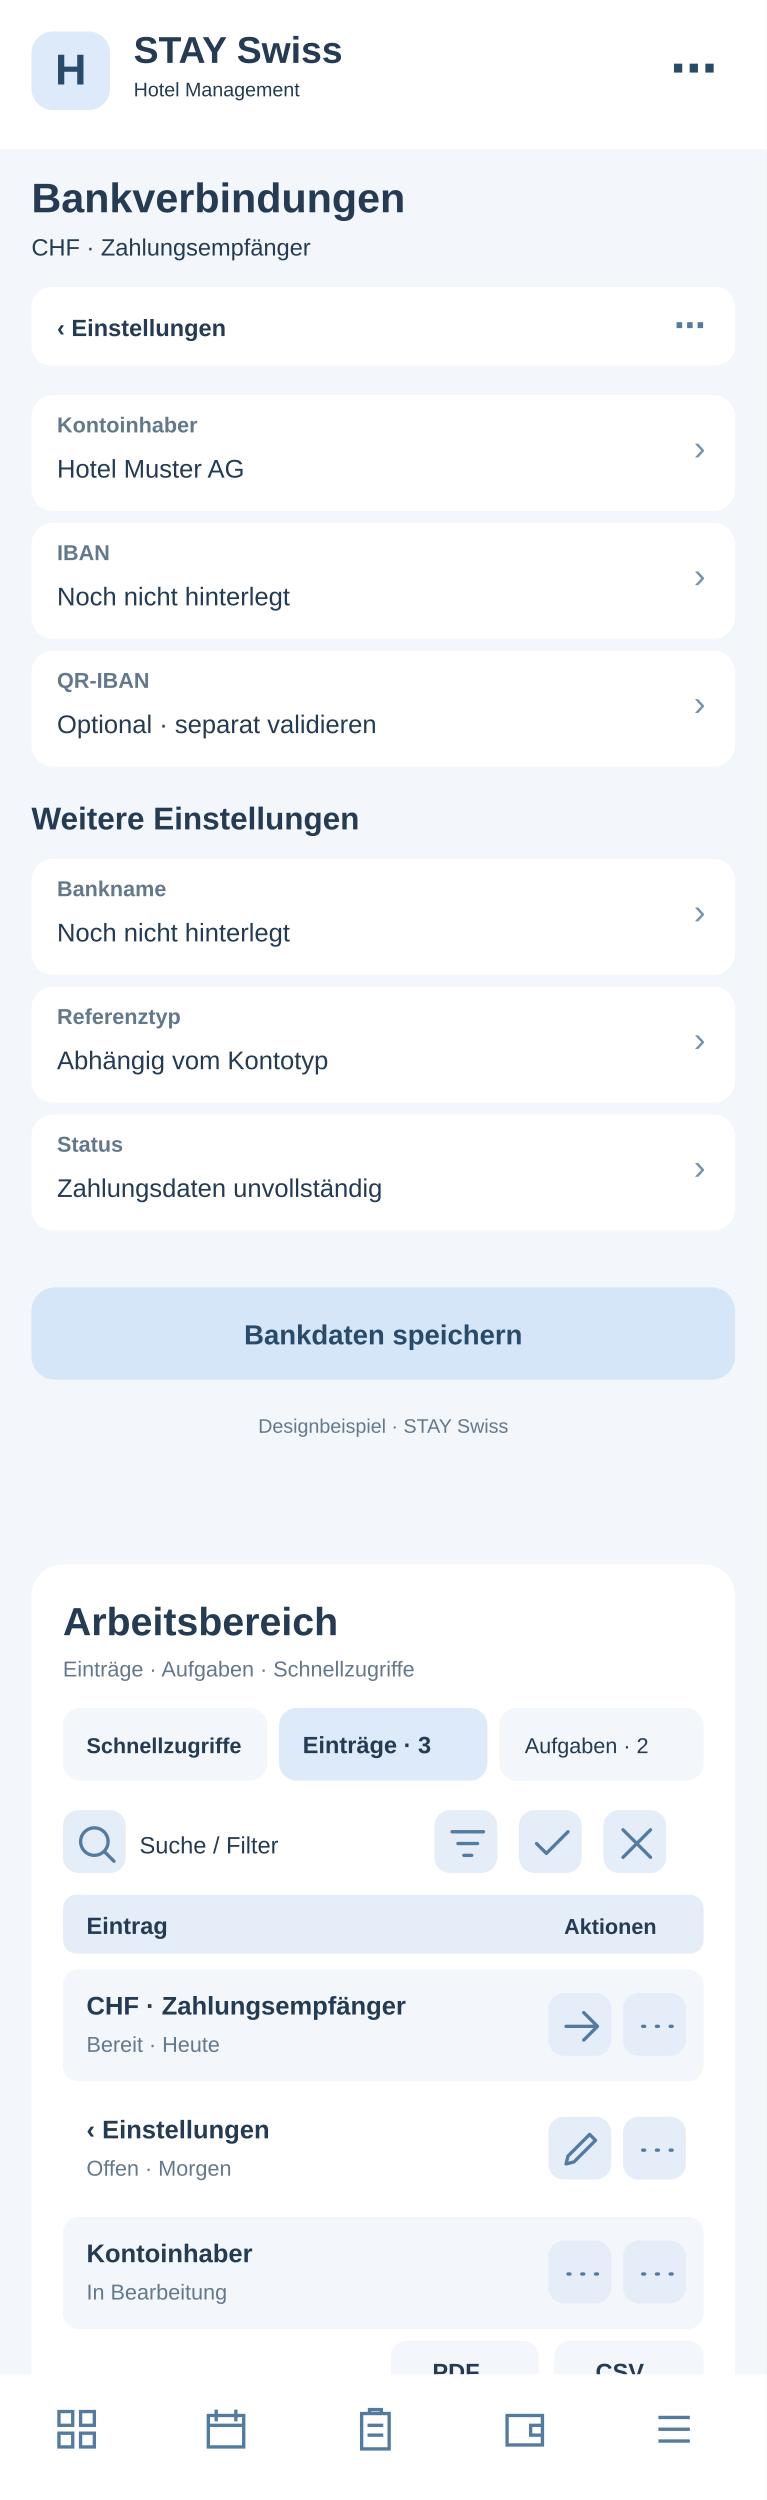
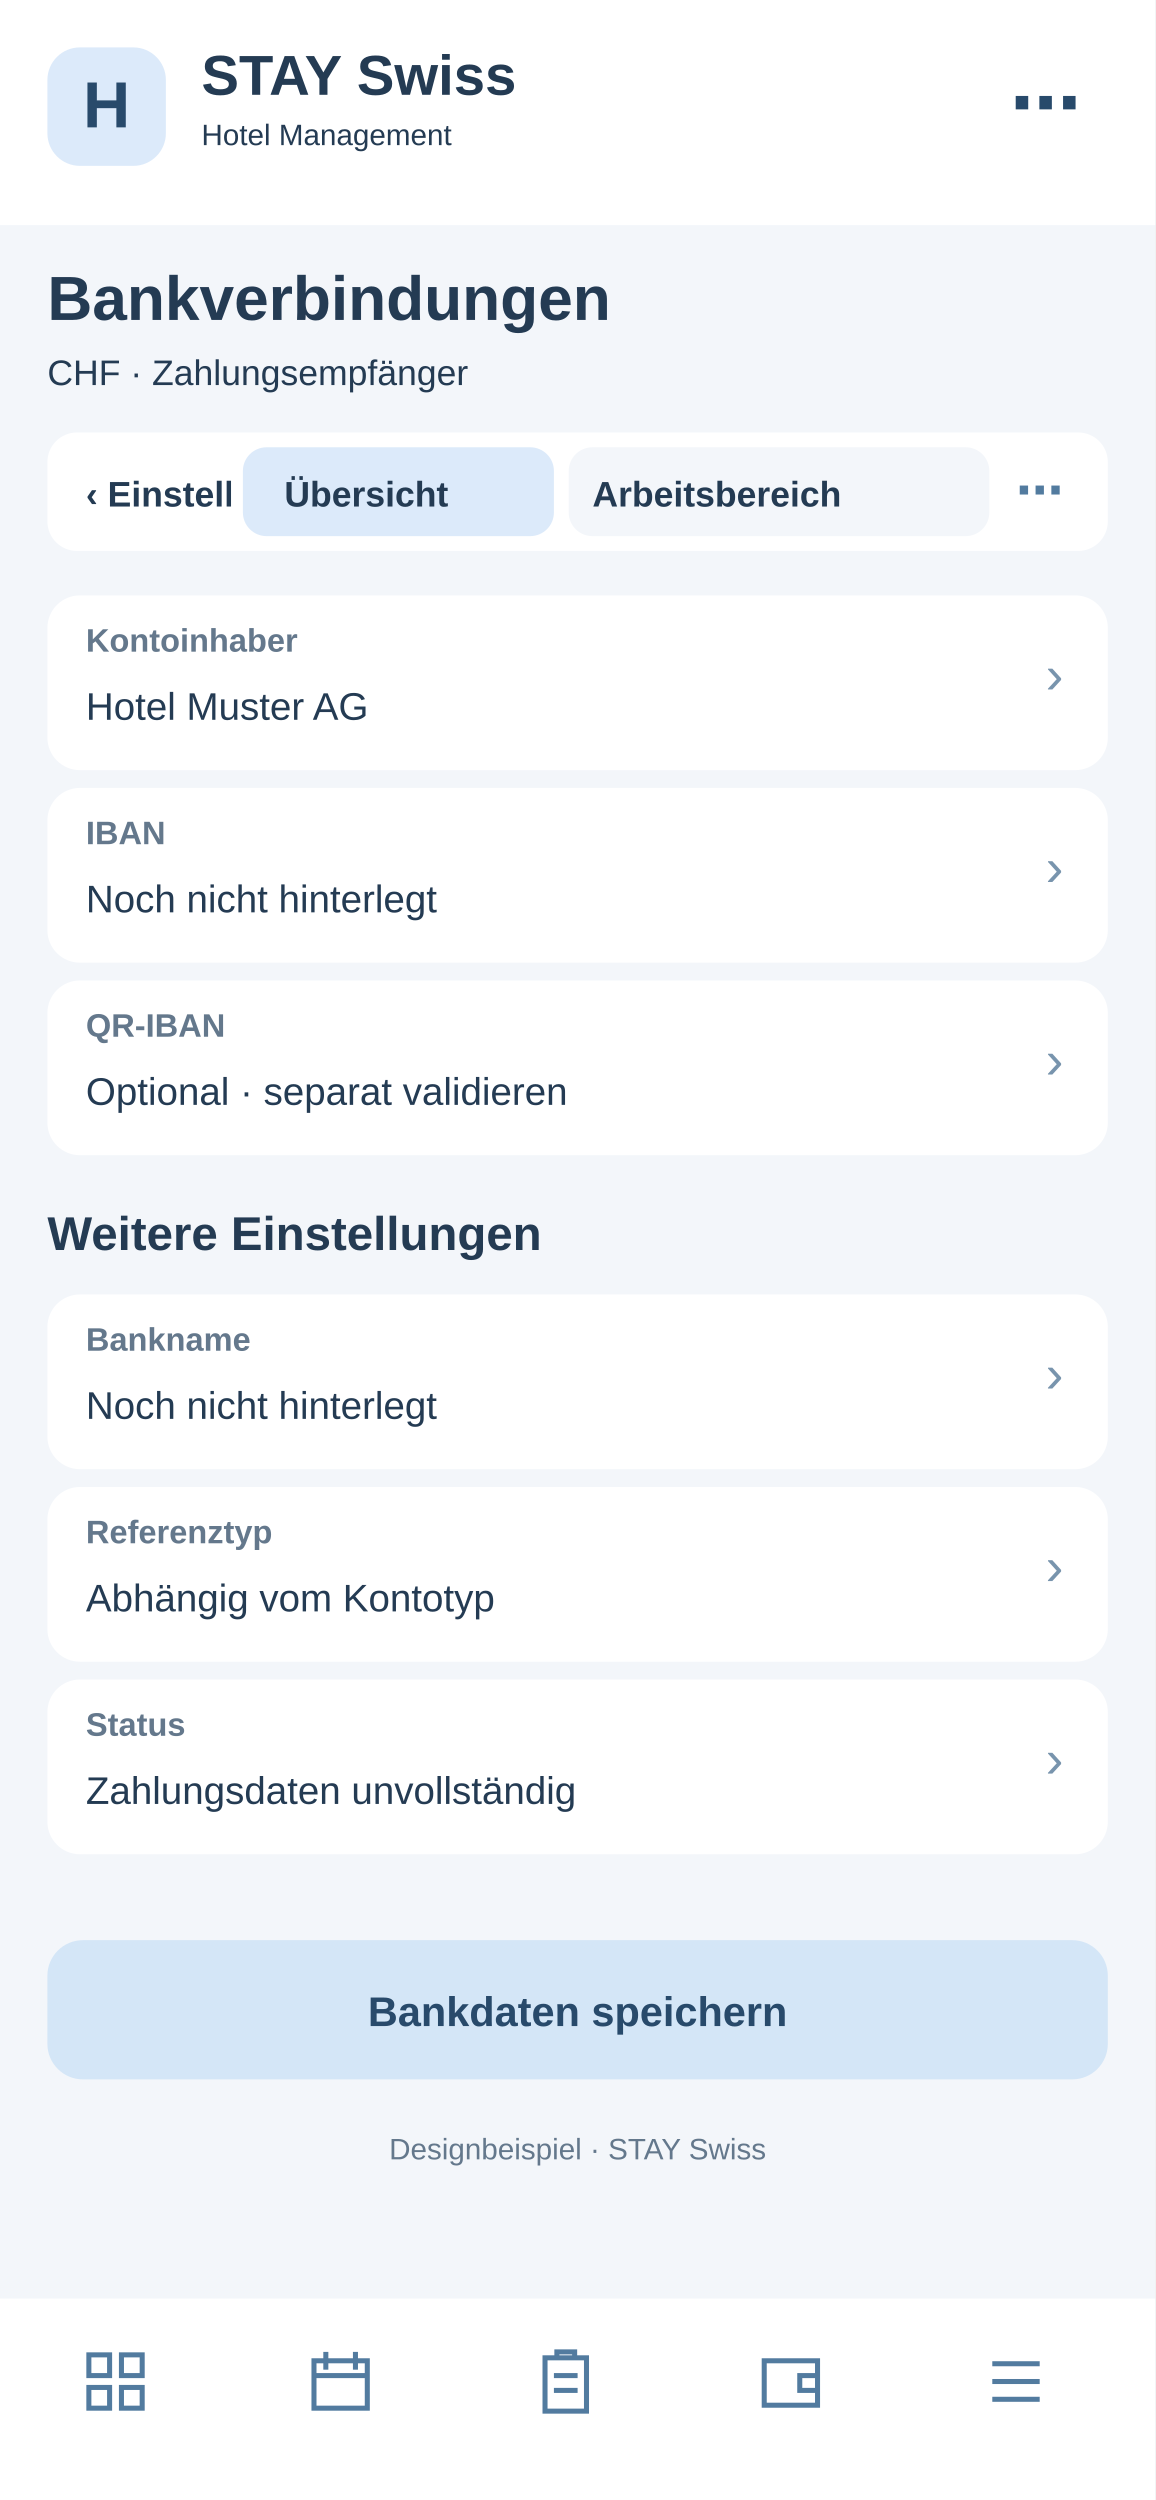
- <svg xmlns="http://www.w3.org/2000/svg" width="390" height="1272" viewBox="0 0 390 1272">
-   <rect x="0" y="0" width="390" height="1272" fill="#f3f6fa" rx="0" />
-   <rect x="0" y="0" width="390" height="76" fill="#fff" rx="0" />
-   <rect x="16" y="16" width="40" height="40" fill="#dceafa" rx="11" />
-   <text x="36" y="43" font-family="Arial,sans-serif" font-size="22" font-weight="700" fill="#284a6b" text-anchor="middle">H</text>
-   <text x="68" y="32" font-family="Arial,sans-serif" font-size="19" font-weight="700" fill="#243b53" text-anchor="start">STAY Swiss</text>
-   <text x="68" y="49" font-family="Arial,sans-serif" font-size="10" font-weight="400" fill="#243b53" text-anchor="start">Hotel Management</text>
-   <text x="365" y="43" font-family="Arial,sans-serif" font-size="24" font-weight="700" fill="#284a6b" text-anchor="end">⋯</text>
-   <text x="16" y="108" font-family="Arial,sans-serif" font-size="21" font-weight="700" fill="#243b53" text-anchor="start">Bankverbindungen</text>
-   <text x="16" y="130" font-family="Arial,sans-serif" font-size="12" font-weight="400" fill="#243b53" text-anchor="start">CHF · Zahlungsempfänger</text>
-   <rect x="16" y="146" width="358" height="40" fill="#fff" rx="10" />
-   <text x="29" y="171" font-family="Arial,sans-serif" font-size="12" font-weight="700" fill="#243b53" text-anchor="start">‹  Einstellungen</text>
-   <text x="359" y="171" font-family="Arial,sans-serif" font-size="16" font-weight="700" fill="#527b9f" text-anchor="end">⋯</text>
-   <rect x="16" y="201" width="358" height="59" fill="#fff" rx="11" />
-   <text x="29" y="220" font-family="Arial,sans-serif" font-size="11" font-weight="700" fill="#64788c" text-anchor="start">Kontoinhaber</text>
-   <text x="29" y="243" font-family="Arial,sans-serif" font-size="13" font-weight="400" fill="#243b53" text-anchor="start">Hotel Muster AG</text>
-   <text x="359" y="234" font-family="Arial,sans-serif" font-size="18" font-weight="400" fill="#7894ad" text-anchor="end">›</text>
-   <rect x="16" y="266" width="358" height="59" fill="#fff" rx="11" />
-   <text x="29" y="285" font-family="Arial,sans-serif" font-size="11" font-weight="700" fill="#64788c" text-anchor="start">IBAN</text>
-   <text x="29" y="308" font-family="Arial,sans-serif" font-size="13" font-weight="400" fill="#243b53" text-anchor="start">Noch nicht hinterlegt</text>
-   <text x="359" y="299" font-family="Arial,sans-serif" font-size="18" font-weight="400" fill="#7894ad" text-anchor="end">›</text>
-   <rect x="16" y="331" width="358" height="59" fill="#fff" rx="11" />
-   <text x="29" y="350" font-family="Arial,sans-serif" font-size="11" font-weight="700" fill="#64788c" text-anchor="start">QR-IBAN</text>
-   <text x="29" y="373" font-family="Arial,sans-serif" font-size="13" font-weight="400" fill="#243b53" text-anchor="start">Optional · separat validieren</text>
-   <text x="359" y="364" font-family="Arial,sans-serif" font-size="18" font-weight="400" fill="#7894ad" text-anchor="end">›</text>
-   <text x="16" y="422" font-family="Arial,sans-serif" font-size="16" font-weight="700" fill="#243b53" text-anchor="start">Weitere Einstellungen</text>
-   <rect x="16" y="437" width="358" height="59" fill="#fff" rx="11" />
-   <text x="29" y="456" font-family="Arial,sans-serif" font-size="11" font-weight="700" fill="#64788c" text-anchor="start">Bankname</text>
-   <text x="29" y="479" font-family="Arial,sans-serif" font-size="13" font-weight="400" fill="#243b53" text-anchor="start">Noch nicht hinterlegt</text>
-   <text x="359" y="470" font-family="Arial,sans-serif" font-size="18" font-weight="400" fill="#7894ad" text-anchor="end">›</text>
-   <rect x="16" y="502" width="358" height="59" fill="#fff" rx="11" />
-   <text x="29" y="521" font-family="Arial,sans-serif" font-size="11" font-weight="700" fill="#64788c" text-anchor="start">Referenztyp</text>
-   <text x="29" y="544" font-family="Arial,sans-serif" font-size="13" font-weight="400" fill="#243b53" text-anchor="start">Abhängig vom Kontotyp</text>
-   <text x="359" y="535" font-family="Arial,sans-serif" font-size="18" font-weight="400" fill="#7894ad" text-anchor="end">›</text>
-   <rect x="16" y="567" width="358" height="59" fill="#fff" rx="11" />
-   <text x="29" y="586" font-family="Arial,sans-serif" font-size="11" font-weight="700" fill="#64788c" text-anchor="start">Status</text>
-   <text x="29" y="609" font-family="Arial,sans-serif" font-size="13" font-weight="400" fill="#243b53" text-anchor="start">Zahlungsdaten unvollständig</text>
-   <text x="359" y="600" font-family="Arial,sans-serif" font-size="18" font-weight="400" fill="#7894ad" text-anchor="end">›</text>
-   <rect x="16" y="655" width="358" height="47" fill="#d4e6f7" rx="12" />
-   <text x="195" y="684" font-family="Arial,sans-serif" font-size="14" font-weight="700" fill="#284a6b" text-anchor="middle">Bankdaten speichern</text>
-   <text x="195" y="729" font-family="Arial,sans-serif" font-size="10" font-weight="400" fill="#64788c" text-anchor="middle">Designbeispiel · STAY Swiss</text>
-   <g id="smartphone-arbeitsbereich">
-     <rect x="16" y="796" width="358" height="430" rx="16" fill="#fff" />
-     <text x="32" y="832" font-family="Arial,sans-serif" font-size="20" font-weight="700" fill="#243b53">Arbeitsbereich</text>
-     <text x="32" y="853" font-family="Arial,sans-serif" font-size="11" font-weight="400" fill="#64788c">Einträge · Aufgaben · Schnellzugriffe</text>
-     <rect x="32" y="869" width="104" height="37" rx="9" fill="#f3f6fa" />
-     <text x="44" y="892" font-family="Arial,sans-serif" font-size="11" font-weight="700" fill="#243b53">Schnellzugriffe</text>
-     <rect x="142" y="869" width="106" height="37" rx="9" fill="#dceafa" />
-     <text x="154" y="892" font-family="Arial,sans-serif" font-size="12" font-weight="700" fill="#243b53">Einträge · 3</text>
-     <rect x="254" y="869" width="104" height="37" rx="9" fill="#f3f6fa" />
-     <text x="267" y="892" font-family="Arial,sans-serif" font-size="11" font-weight="400" fill="#243b53">Aufgaben · 2</text>
-     <g tabindex="0">
-       <rect x="32" y="921" width="32" height="32" rx="8" fill="#e5eef8" />
-       <g transform="translate(37,926)" fill="none" stroke="#527b9f" stroke-width="1.7" stroke-linecap="round" stroke-linejoin="round">
-         <path d="M11 18a7 7 0 1 1 0-14a7 7 0 0 1 0 14m5-2l5 5" />
-       </g>
-     </g>
-     <text x="71" y="943" font-family="Arial,sans-serif" font-size="12" font-weight="400" fill="#243b53">Suche / Filter</text>
-     <g tabindex="0">
-       <rect x="221" y="921" width="32" height="32" rx="8" fill="#e5eef8" />
-       <g transform="translate(226,926)" fill="none" stroke="#527b9f" stroke-width="1.7" stroke-linecap="round" stroke-linejoin="round">
+ <svg xmlns="http://www.w3.org/2000/svg" width="390" height="844" viewBox="0 0 390 844">
+   <style>#workspace-view{display:none}#workspace-view:target{display:inline}#workspace-view:target~#main-view{display:none}a{cursor:pointer}a:hover rect{stroke:#8fb7d8;stroke-width:1}</style>
+   <g id="workspace-view">
+     <rect x="0" y="0" width="390" height="844" rx="0" fill="#f3f6fa" />
+     <rect x="0" y="0" width="390" height="76" rx="0" fill="#fff" />
+     <rect x="16" y="16" width="40" height="40" rx="11" fill="#dceafa" />
+     <text x="27" y="44" font-family="Arial,sans-serif" font-size="22" font-weight="700" fill="#284a6b">H</text>
+     <text x="68" y="32" font-family="Arial,sans-serif" font-size="19" font-weight="700" fill="#243b53">STAY Swiss</text>
+     <text x="68" y="49" font-family="Arial,sans-serif" font-size="10" font-weight="400" fill="#243b53">Hotel Management</text>
+     <text x="16" y="108" font-family="Arial,sans-serif" font-size="21" font-weight="700" fill="#243b53">Bankverbindungen</text>
+     <text x="16" y="130" font-family="Arial,sans-serif" font-size="12" font-weight="400" fill="#64788c">Arbeitsbereich · Bankverbindungen</text>
+     <rect x="16" y="146" width="358" height="40" rx="10" fill="#fff" />
+     <g id="tabs-work">
+       <rect x="78" y="148" width="260" height="36" rx="10" fill="#fff" />
+       <a href="#main-view">
+         <rect x="82" y="151" width="105" height="30" rx="8" fill="#f3f6fa" />
+         <text x="96" y="171" font-family="Arial" font-size="12" font-weight="700" fill="#243b53">Übersicht</text>
+       </a>
+       <a href="#workspace-view">
+         <rect x="192" y="151" width="142" height="30" rx="8" fill="#dceafa" />
+         <text x="200" y="171" font-family="Arial" font-size="12" font-weight="700" fill="#243b53">Arbeitsbereich</text>
+       </a>
+     </g>
+     <g id="tabs-work">
+       <rect x="78" y="148" width="260" height="36" rx="10" fill="#fff" />
+       <a href="#main-view">
+         <rect x="82" y="151" width="105" height="30" rx="8" fill="#f3f6fa" />
+         <text x="96" y="171" font-family="Arial" font-size="12" font-weight="700" fill="#243b53">Übersicht</text>
+       </a>
+       <a href="#workspace-view">
+         <rect x="192" y="151" width="142" height="30" rx="8" fill="#dceafa" />
+         <text x="200" y="171" font-family="Arial" font-size="12" font-weight="700" fill="#243b53">Arbeitsbereich</text>
+       </a>
+     </g>
+     <rect x="16" y="200" width="358" height="560" rx="16" fill="#fff" />
+     <text x="30" y="231" font-family="Arial,sans-serif" font-size="19" font-weight="700" fill="#243b53">Arbeitsbereich</text>
+     <text x="30" y="249" font-family="Arial,sans-serif" font-size="11" font-weight="400" fill="#64788c">Bankverbindungen · Schnellaktionen</text>
+     <g tabindex="0">
+       <rect x="30" y="265" width="104" height="62" rx="10" fill="#f3f6fa" />
+       <rect x="40" y="275" width="22" height="22" rx="6" fill="#dceafa" />
+       <path d="M46 284h10m-5-5v10" stroke="#527b9f" stroke-width="1.6" stroke-linecap="round" />
+       <text x="40" y="316" font-family="Arial,sans-serif" font-size="11" font-weight="700" fill="#243b53">5 Anfragen</text>
+     </g>
+     <g tabindex="0">
+       <rect x="140" y="265" width="104" height="62" rx="10" fill="#f3f6fa" />
+       <rect x="150" y="275" width="22" height="22" rx="6" fill="#dceafa" />
+       <path d="M156 284h10m-5-5v10" stroke="#527b9f" stroke-width="1.6" stroke-linecap="round" />
+       <text x="150" y="316" font-family="Arial,sans-serif" font-size="11" font-weight="700" fill="#243b53">2 neue</text>
+     </g>
+     <g tabindex="0">
+       <rect x="250" y="265" width="104" height="62" rx="10" fill="#f3f6fa" />
+       <rect x="260" y="275" width="22" height="22" rx="6" fill="#dceafa" />
+       <path d="M266 284h10m-5-5v10" stroke="#527b9f" stroke-width="1.6" stroke-linecap="round" />
+       <text x="260" y="316" font-family="Arial,sans-serif" font-size="11" font-weight="700" fill="#243b53">1 dringend</text>
+     </g>
+     <rect x="30" y="340" width="100" height="35" rx="8" fill="#f3f6fa" />
+     <text x="38" y="362" font-family="Arial,sans-serif" font-size="11" font-weight="400" fill="#243b53">Schnellzugriff</text>
+     <rect x="137" y="340" width="96" height="35" rx="8" fill="#dceafa" />
+     <text x="145" y="362" font-family="Arial,sans-serif" font-size="11" font-weight="700" fill="#243b53">Einträge · 3</text>
+     <rect x="240" y="340" width="96" height="35" rx="8" fill="#f3f6fa" />
+     <text x="248" y="362" font-family="Arial,sans-serif" font-size="11" font-weight="400" fill="#243b53">Aufgaben · 2</text>
+     <g tabindex="0">
+       <rect x="334" y="341" width="31" height="30" rx="7" fill="#e5eef8" />
+       <g transform="translate(339,346)" fill="none" stroke="#527b9f" stroke-width="1.8" stroke-linecap="round" stroke-linejoin="round">
+         <path d="M5 5l14 14m0-14L5 19" />
+       </g>
+     </g>
+     <rect x="30" y="389" width="200" height="36" rx="8" fill="#f3f6fa" />
+     <text x="42" y="411" font-family="Arial,sans-serif" font-size="12" font-weight="400" fill="#64788c">Suche nach Eintrag …</text>
+     <g tabindex="0">
+       <rect x="239" y="392" width="31" height="30" rx="7" fill="#e5eef8" />
+       <g transform="translate(244,397)" fill="none" stroke="#527b9f" stroke-width="1.8" stroke-linecap="round" stroke-linejoin="round">
        <path d="M4 6h16M7 12h10M10 18h4" />
      </g>
    </g>
    <g tabindex="0">
-       <rect x="264" y="921" width="32" height="32" rx="8" fill="#e5eef8" />
-       <g transform="translate(269,926)" fill="none" stroke="#527b9f" stroke-width="1.7" stroke-linecap="round" stroke-linejoin="round">
-         <path d="M4 12l5 5L20 6" />
-       </g>
-     </g>
-     <g tabindex="0">
-       <rect x="307" y="921" width="32" height="32" rx="8" fill="#e5eef8" />
-       <g transform="translate(312,926)" fill="none" stroke="#527b9f" stroke-width="1.7" stroke-linecap="round" stroke-linejoin="round">
-         <path d="M5 5l14 14M19 5L5 19" />
-       </g>
-     </g>
-     <rect x="32" y="964" width="326" height="30" rx="7" fill="#e5eef8" />
-     <text x="44" y="984" font-family="Arial,sans-serif" font-size="12" font-weight="700" fill="#243b53">Eintrag</text>
-     <text x="287" y="984" font-family="Arial,sans-serif" font-size="11" font-weight="700" fill="#243b53">Aktionen</text>
-     <rect x="32" y="1002" width="326" height="57" rx="8" fill="#f3f6fa" />
-     <text x="44" y="1025" font-family="Arial,sans-serif" font-size="13" font-weight="700" fill="#243b53">CHF · Zahlungsempfänger</text>
-     <text x="44" y="1044" font-family="Arial,sans-serif" font-size="11" font-weight="400" fill="#64788c">Bereit · Heute</text>
-     <g tabindex="0">
-       <rect x="279" y="1014" width="32" height="32" rx="8" fill="#e5eef8" />
-       <g transform="translate(284,1019)" fill="none" stroke="#527b9f" stroke-width="1.7" stroke-linecap="round" stroke-linejoin="round">
+       <rect x="279" y="392" width="31" height="30" rx="7" fill="#e5eef8" />
+       <g transform="translate(284,397)" fill="none" stroke="#527b9f" stroke-width="1.8" stroke-linecap="round" stroke-linejoin="round">
+         <path d="M12 4v16M4 12h16" />
+       </g>
+     </g>
+     <g tabindex="0">
+       <rect x="319" y="392" width="31" height="30" rx="7" fill="#e5eef8" />
+       <g transform="translate(324,397)" fill="none" stroke="#527b9f" stroke-width="1.8" stroke-linecap="round" stroke-linejoin="round">
+         <path d="M5 12h2m5 0h2m5 0h2" />
+       </g>
+     </g>
+     <rect x="30" y="438" width="330" height="30" rx="7" fill="#e5eef8" />
+     <text x="42" y="458" font-family="Arial,sans-serif" font-size="12" font-weight="700" fill="#243b53">Eintrag</text>
+     <text x="272" y="458" font-family="Arial,sans-serif" font-size="11" font-weight="700" fill="#243b53">Aktionen</text>
+     <rect x="30" y="476" width="330" height="59" rx="8" fill="#f3f6fa" />
+     <text x="42" y="498" font-family="Arial,sans-serif" font-size="13" font-weight="700" fill="#243b53">Firmendaten</text>
+     <text x="42" y="518" font-family="Arial,sans-serif" font-size="11" font-weight="400" fill="#64788c">Stammdaten · Aktiv</text>
+     <g tabindex="0">
+       <rect x="284" y="490" width="31" height="30" rx="7" fill="#e5eef8" />
+       <g transform="translate(289,495)" fill="none" stroke="#527b9f" stroke-width="1.8" stroke-linecap="round" stroke-linejoin="round">
        <path d="M4 12h16m-7-7l7 7-7 7" />
      </g>
    </g>
    <g tabindex="0">
-       <rect x="317" y="1014" width="32" height="32" rx="8" fill="#e5eef8" />
-       <g transform="translate(322,1019)" fill="none" stroke="#527b9f" stroke-width="1.7" stroke-linecap="round" stroke-linejoin="round">
-         <path d="M5 12h1m6 0h1m6 0h1" />
-       </g>
-     </g>
-     <rect x="32" y="1065" width="326" height="57" rx="8" fill="#fff" />
-     <text x="44" y="1088" font-family="Arial,sans-serif" font-size="13" font-weight="700" fill="#243b53">‹  Einstellungen</text>
-     <text x="44" y="1107" font-family="Arial,sans-serif" font-size="11" font-weight="400" fill="#64788c">Offen · Morgen</text>
-     <g tabindex="0">
-       <rect x="279" y="1077" width="32" height="32" rx="8" fill="#e5eef8" />
-       <g transform="translate(284,1082)" fill="none" stroke="#527b9f" stroke-width="1.7" stroke-linecap="round" stroke-linejoin="round">
-         <path d="M4 19l4-1 11-11-3-3L5 15z" />
-       </g>
-     </g>
-     <g tabindex="0">
-       <rect x="317" y="1077" width="32" height="32" rx="8" fill="#e5eef8" />
-       <g transform="translate(322,1082)" fill="none" stroke="#527b9f" stroke-width="1.7" stroke-linecap="round" stroke-linejoin="round">
-         <path d="M5 12h1m6 0h1m6 0h1" />
-       </g>
-     </g>
-     <rect x="32" y="1128" width="326" height="57" rx="8" fill="#f3f6fa" />
-     <text x="44" y="1151" font-family="Arial,sans-serif" font-size="13" font-weight="700" fill="#243b53">Kontoinhaber</text>
-     <text x="44" y="1170" font-family="Arial,sans-serif" font-size="11" font-weight="400" fill="#64788c">In Bearbeitung</text>
-     <g tabindex="0">
-       <rect x="279" y="1140" width="32" height="32" rx="8" fill="#e5eef8" />
-       <g transform="translate(284,1145)" fill="none" stroke="#527b9f" stroke-width="1.7" stroke-linecap="round" stroke-linejoin="round">
-         <path d="M5 12h1m6 0h1m6 0h1" />
-       </g>
-     </g>
-     <g tabindex="0">
-       <rect x="317" y="1140" width="32" height="32" rx="8" fill="#e5eef8" />
-       <g transform="translate(322,1145)" fill="none" stroke="#527b9f" stroke-width="1.7" stroke-linecap="round" stroke-linejoin="round">
-         <path d="M5 12h1m6 0h1m6 0h1" />
-       </g>
-     </g>
-     <text x="32" y="1218" font-family="Arial,sans-serif" font-size="11" font-weight="400" fill="#64788c">3 Einträge · Seite 1</text>
-     <rect x="199" y="1191" width="75" height="31" rx="8" fill="#f3f6fa" />
-     <text x="220" y="1211" font-family="Arial,sans-serif" font-size="12" font-weight="700" fill="#243b53">PDF</text>
-     <rect x="282" y="1191" width="76" height="31" rx="8" fill="#f3f6fa" />
-     <text x="303" y="1211" font-family="Arial,sans-serif" font-size="12" font-weight="700" fill="#243b53">CSV</text>
+       <rect x="322" y="490" width="31" height="30" rx="7" fill="#e5eef8" />
+       <g transform="translate(327,495)" fill="none" stroke="#527b9f" stroke-width="1.8" stroke-linecap="round" stroke-linejoin="round">
+         <path d="M5 12h2m5 0h2m5 0h2" />
+       </g>
+     </g>
+     <rect x="30" y="543" width="330" height="59" rx="8" fill="#fff" />
+     <text x="42" y="565" font-family="Arial,sans-serif" font-size="13" font-weight="700" fill="#243b53">Rechnungsvorlage</text>
+     <text x="42" y="585" font-family="Arial,sans-serif" font-size="11" font-weight="400" fill="#64788c">PDF · Bearbeitbar</text>
+     <g tabindex="0">
+       <rect x="284" y="557" width="31" height="30" rx="7" fill="#e5eef8" />
+       <g transform="translate(289,562)" fill="none" stroke="#527b9f" stroke-width="1.8" stroke-linecap="round" stroke-linejoin="round">
+         <path d="M4 12h16m-7-7l7 7-7 7" />
+       </g>
+     </g>
+     <g tabindex="0">
+       <rect x="322" y="557" width="31" height="30" rx="7" fill="#e5eef8" />
+       <g transform="translate(327,562)" fill="none" stroke="#527b9f" stroke-width="1.8" stroke-linecap="round" stroke-linejoin="round">
+         <path d="M5 12h2m5 0h2m5 0h2" />
+       </g>
+     </g>
+     <rect x="30" y="610" width="330" height="59" rx="8" fill="#f3f6fa" />
+     <text x="42" y="632" font-family="Arial,sans-serif" font-size="13" font-weight="700" fill="#243b53">E-Mail-Vorlage</text>
+     <text x="42" y="652" font-family="Arial,sans-serif" font-size="11" font-weight="400" fill="#64788c">Versand · Aktiv</text>
+     <g tabindex="0">
+       <rect x="284" y="624" width="31" height="30" rx="7" fill="#e5eef8" />
+       <g transform="translate(289,629)" fill="none" stroke="#527b9f" stroke-width="1.8" stroke-linecap="round" stroke-linejoin="round">
+         <path d="M4 12h16m-7-7l7 7-7 7" />
+       </g>
+     </g>
+     <g tabindex="0">
+       <rect x="322" y="624" width="31" height="30" rx="7" fill="#e5eef8" />
+       <g transform="translate(327,629)" fill="none" stroke="#527b9f" stroke-width="1.8" stroke-linecap="round" stroke-linejoin="round">
+         <path d="M5 12h2m5 0h2m5 0h2" />
+       </g>
+     </g>
+     <text x="30" y="708" font-family="Arial,sans-serif" font-size="11" font-weight="400" fill="#64788c">3 Einträge · Seite 1 von 1</text>
+     <rect x="227" y="684" width="62" height="33" rx="8" fill="#f3f6fa" />
+     <text x="240" y="705" font-family="Arial,sans-serif" font-size="12" font-weight="700" fill="#243b53">PDF</text>
+     <rect x="297" y="684" width="62" height="33" rx="8" fill="#f3f6fa" />
+     <text x="311" y="705" font-family="Arial,sans-serif" font-size="12" font-weight="700" fill="#243b53">CSV</text>
+     <text x="30" y="741" font-family="Arial,sans-serif" font-size="10" font-weight="400" fill="#64788c">Ansicht: Einträge · Beispielwerte</text>
+     <rect x="0" y="776" width="390" height="64" fill="#fff" rx="0" />
+     <g transform="translate(27,792)" fill="none" stroke="#527b9f" stroke-width="1.7" stroke-linejoin="round" stroke-linecap="round">
+       <path d="M3 3h7v7H3zM14 3h7v7h-7zM3 14h7v7H3zM14 14h7v7h-7z" />
+     </g>
+     <g transform="translate(103,792)" fill="none" stroke="#527b9f" stroke-width="1.7" stroke-linejoin="round" stroke-linecap="round">
+       <rect x="3" y="5" width="18" height="16" rx="2" />
+       <path d="M7 2v6M17 2v6M3 10h18" />
+     </g>
+     <g transform="translate(179,792)" fill="none" stroke="#527b9f" stroke-width="1.7" stroke-linejoin="round" stroke-linecap="round">
+       <rect x="5" y="4" width="14" height="18" rx="2" />
+       <path d="M9 4V2h6v2M8 10h8M8 15h8" />
+     </g>
+     <g transform="translate(255,792)" fill="none" stroke="#527b9f" stroke-width="1.7" stroke-linejoin="round" stroke-linecap="round">
+       <rect x="3" y="5" width="18" height="15" rx="3" />
+       <path d="M21 10h-6v5h6" />
+     </g>
+     <g transform="translate(331,792)" fill="none" stroke="#527b9f" stroke-width="1.7" stroke-linejoin="round" stroke-linecap="round">
+       <path d="M4 6h16M4 12h16M4 18h16" />
+     </g>
  </g>
-   <rect x="0" y="1208" width="390" height="68" fill="#fff" rx="0" />
-   <g transform="translate(27,1224)" fill="none" stroke="#527b9f" stroke-width="1.7">
-     <path d="M3 3h7v7H3zM14 3h7v7h-7zM3 14h7v7H3zM14 14h7v7h-7z" />
-   </g>
-   <g transform="translate(103,1224)" fill="none" stroke="#527b9f" stroke-width="1.7">
-     <path d="M3 5h18v16H3zM7 2v6M17 2v6M3 10h18" />
-   </g>
-   <g transform="translate(179,1224)" fill="none" stroke="#527b9f" stroke-width="1.7">
-     <path d="M5 4h14v18H5zM9 4V2h6v2M8 10h8M8 15h8" />
-   </g>
-   <g transform="translate(255,1224)" fill="none" stroke="#527b9f" stroke-width="1.7">
-     <path d="M3 5h18v15H3zM21 10h-6v5h6" />
-   </g>
-   <g transform="translate(331,1224)" fill="none" stroke="#527b9f" stroke-width="1.7">
-     <path d="M4 6h16M4 12h16M4 18h16" />
+   <g id="main-view">
+     <rect x="0" y="0" width="390" height="844" fill="#f3f6fa" rx="0" />
+     <rect x="0" y="0" width="390" height="76" fill="#fff" rx="0" />
+     <rect x="16" y="16" width="40" height="40" fill="#dceafa" rx="11" />
+     <text x="36" y="43" font-family="Arial,sans-serif" font-size="22" font-weight="700" fill="#284a6b" text-anchor="middle">H</text>
+     <text x="68" y="32" font-family="Arial,sans-serif" font-size="19" font-weight="700" fill="#243b53" text-anchor="start">STAY Swiss</text>
+     <text x="68" y="49" font-family="Arial,sans-serif" font-size="10" font-weight="400" fill="#243b53" text-anchor="start">Hotel Management</text>
+     <text x="365" y="43" font-family="Arial,sans-serif" font-size="24" font-weight="700" fill="#284a6b" text-anchor="end">⋯</text>
+     <text x="16" y="108" font-family="Arial,sans-serif" font-size="21" font-weight="700" fill="#243b53" text-anchor="start">Bankverbindungen</text>
+     <text x="16" y="130" font-family="Arial,sans-serif" font-size="12" font-weight="400" fill="#243b53" text-anchor="start">CHF · Zahlungsempfänger</text>
+     <rect x="16" y="146" width="358" height="40" fill="#fff" rx="10" />
+     <text x="29" y="171" font-family="Arial,sans-serif" font-size="12" font-weight="700" fill="#243b53" text-anchor="start">‹  Einstellungen</text>
+     <text x="359" y="171" font-family="Arial,sans-serif" font-size="16" font-weight="700" fill="#527b9f" text-anchor="end">⋯</text>
+     <rect x="16" y="201" width="358" height="59" fill="#fff" rx="11" />
+     <text x="29" y="220" font-family="Arial,sans-serif" font-size="11" font-weight="700" fill="#64788c" text-anchor="start">Kontoinhaber</text>
+     <text x="29" y="243" font-family="Arial,sans-serif" font-size="13" font-weight="400" fill="#243b53" text-anchor="start">Hotel Muster AG</text>
+     <text x="359" y="234" font-family="Arial,sans-serif" font-size="18" font-weight="400" fill="#7894ad" text-anchor="end">›</text>
+     <rect x="16" y="266" width="358" height="59" fill="#fff" rx="11" />
+     <text x="29" y="285" font-family="Arial,sans-serif" font-size="11" font-weight="700" fill="#64788c" text-anchor="start">IBAN</text>
+     <text x="29" y="308" font-family="Arial,sans-serif" font-size="13" font-weight="400" fill="#243b53" text-anchor="start">Noch nicht hinterlegt</text>
+     <text x="359" y="299" font-family="Arial,sans-serif" font-size="18" font-weight="400" fill="#7894ad" text-anchor="end">›</text>
+     <rect x="16" y="331" width="358" height="59" fill="#fff" rx="11" />
+     <text x="29" y="350" font-family="Arial,sans-serif" font-size="11" font-weight="700" fill="#64788c" text-anchor="start">QR-IBAN</text>
+     <text x="29" y="373" font-family="Arial,sans-serif" font-size="13" font-weight="400" fill="#243b53" text-anchor="start">Optional · separat validieren</text>
+     <text x="359" y="364" font-family="Arial,sans-serif" font-size="18" font-weight="400" fill="#7894ad" text-anchor="end">›</text>
+     <text x="16" y="422" font-family="Arial,sans-serif" font-size="16" font-weight="700" fill="#243b53" text-anchor="start">Weitere Einstellungen</text>
+     <rect x="16" y="437" width="358" height="59" fill="#fff" rx="11" />
+     <text x="29" y="456" font-family="Arial,sans-serif" font-size="11" font-weight="700" fill="#64788c" text-anchor="start">Bankname</text>
+     <text x="29" y="479" font-family="Arial,sans-serif" font-size="13" font-weight="400" fill="#243b53" text-anchor="start">Noch nicht hinterlegt</text>
+     <text x="359" y="470" font-family="Arial,sans-serif" font-size="18" font-weight="400" fill="#7894ad" text-anchor="end">›</text>
+     <rect x="16" y="502" width="358" height="59" fill="#fff" rx="11" />
+     <text x="29" y="521" font-family="Arial,sans-serif" font-size="11" font-weight="700" fill="#64788c" text-anchor="start">Referenztyp</text>
+     <text x="29" y="544" font-family="Arial,sans-serif" font-size="13" font-weight="400" fill="#243b53" text-anchor="start">Abhängig vom Kontotyp</text>
+     <text x="359" y="535" font-family="Arial,sans-serif" font-size="18" font-weight="400" fill="#7894ad" text-anchor="end">›</text>
+     <rect x="16" y="567" width="358" height="59" fill="#fff" rx="11" />
+     <text x="29" y="586" font-family="Arial,sans-serif" font-size="11" font-weight="700" fill="#64788c" text-anchor="start">Status</text>
+     <text x="29" y="609" font-family="Arial,sans-serif" font-size="13" font-weight="400" fill="#243b53" text-anchor="start">Zahlungsdaten unvollständig</text>
+     <text x="359" y="600" font-family="Arial,sans-serif" font-size="18" font-weight="400" fill="#7894ad" text-anchor="end">›</text>
+     <rect x="16" y="655" width="358" height="47" fill="#d4e6f7" rx="12" />
+     <text x="195" y="684" font-family="Arial,sans-serif" font-size="14" font-weight="700" fill="#284a6b" text-anchor="middle">Bankdaten speichern</text>
+     <text x="195" y="729" font-family="Arial,sans-serif" font-size="10" font-weight="400" fill="#64788c" text-anchor="middle">Designbeispiel · STAY Swiss</text>
+     <rect x="0" y="776" width="390" height="68" fill="#fff" rx="0" />
+     <g transform="translate(27,792)" fill="none" stroke="#527b9f" stroke-width="1.7">
+       <path d="M3 3h7v7H3zM14 3h7v7h-7zM3 14h7v7H3zM14 14h7v7h-7z" />
+     </g>
+     <g transform="translate(103,792)" fill="none" stroke="#527b9f" stroke-width="1.7">
+       <path d="M3 5h18v16H3zM7 2v6M17 2v6M3 10h18" />
+     </g>
+     <g transform="translate(179,792)" fill="none" stroke="#527b9f" stroke-width="1.7">
+       <path d="M5 4h14v18H5zM9 4V2h6v2M8 10h8M8 15h8" />
+     </g>
+     <g transform="translate(255,792)" fill="none" stroke="#527b9f" stroke-width="1.7">
+       <path d="M3 5h18v15H3zM21 10h-6v5h6" />
+     </g>
+     <g transform="translate(331,792)" fill="none" stroke="#527b9f" stroke-width="1.7">
+       <path d="M4 6h16M4 12h16M4 18h16" />
+     </g>
+     <g id="tabs-main">
+       <rect x="78" y="148" width="260" height="36" rx="10" fill="#fff" />
+       <a href="#main-view">
+         <rect x="82" y="151" width="105" height="30" rx="8" fill="#dceafa" />
+         <text x="96" y="171" font-family="Arial" font-size="12" font-weight="700" fill="#243b53">Übersicht</text>
+       </a>
+       <a href="#workspace-view">
+         <rect x="192" y="151" width="142" height="30" rx="8" fill="#f3f6fa" />
+         <text x="200" y="171" font-family="Arial" font-size="12" font-weight="700" fill="#243b53">Arbeitsbereich</text>
+       </a>
+     </g>
  </g>
</svg>
